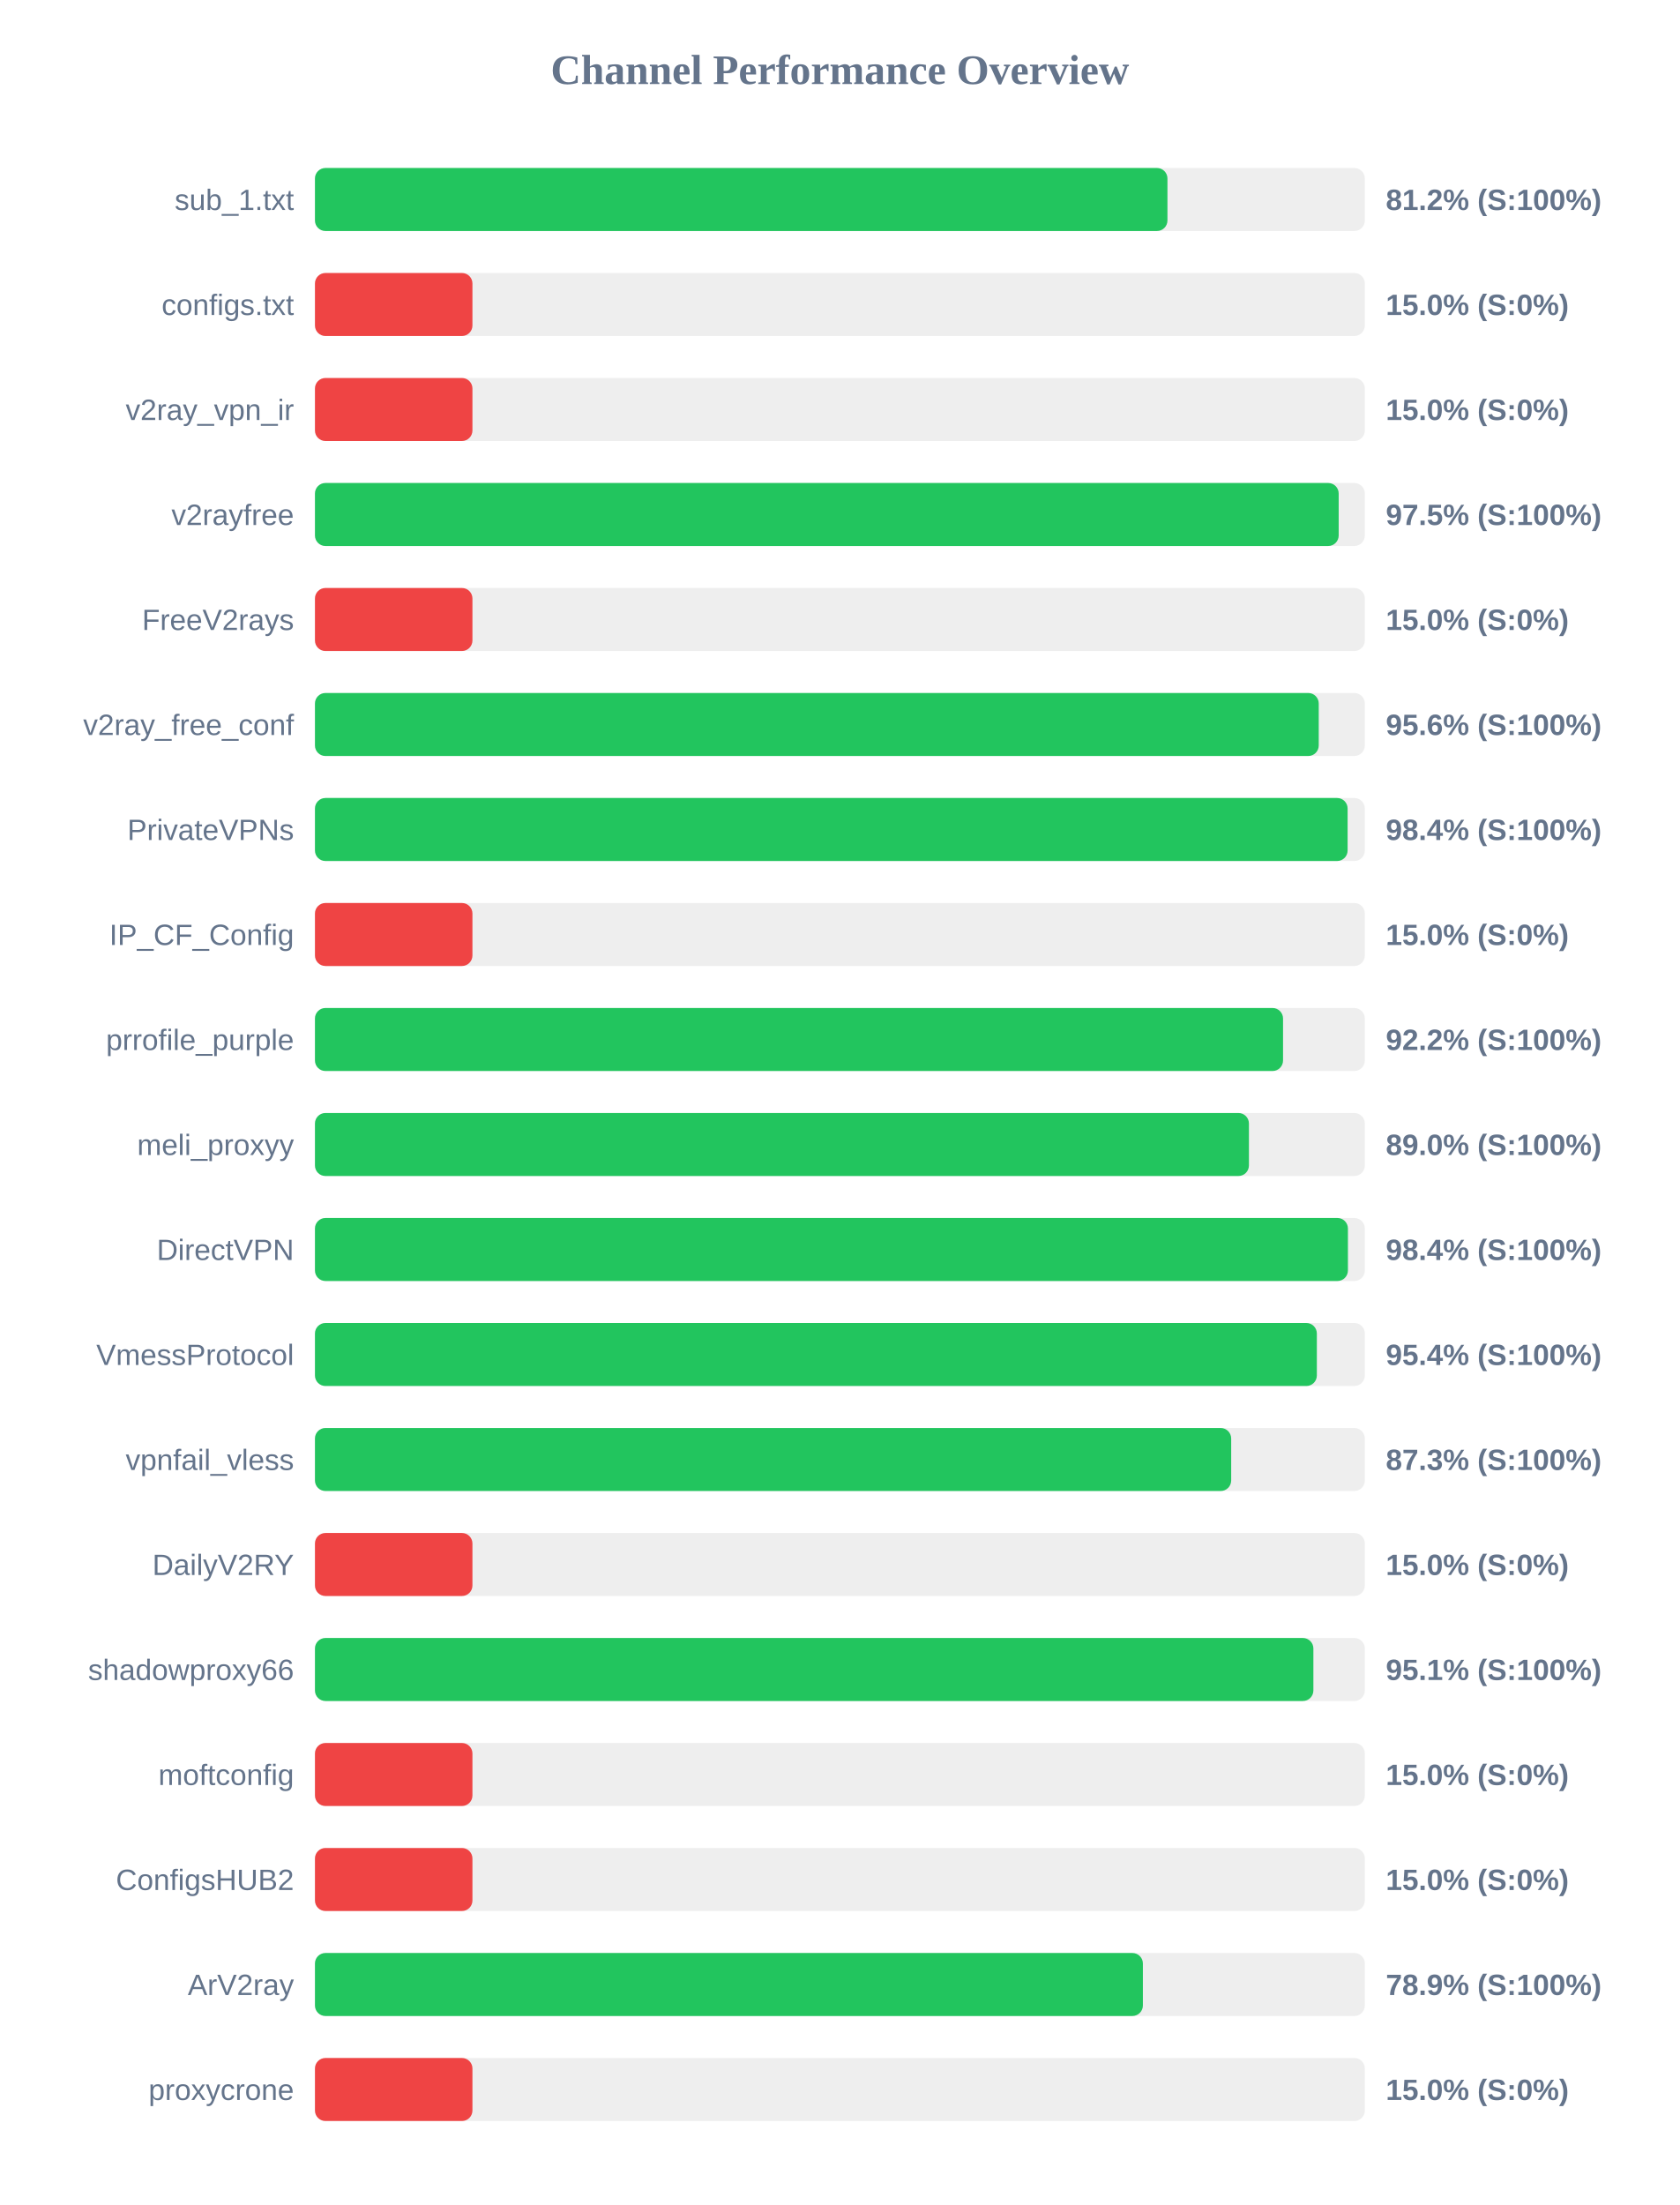
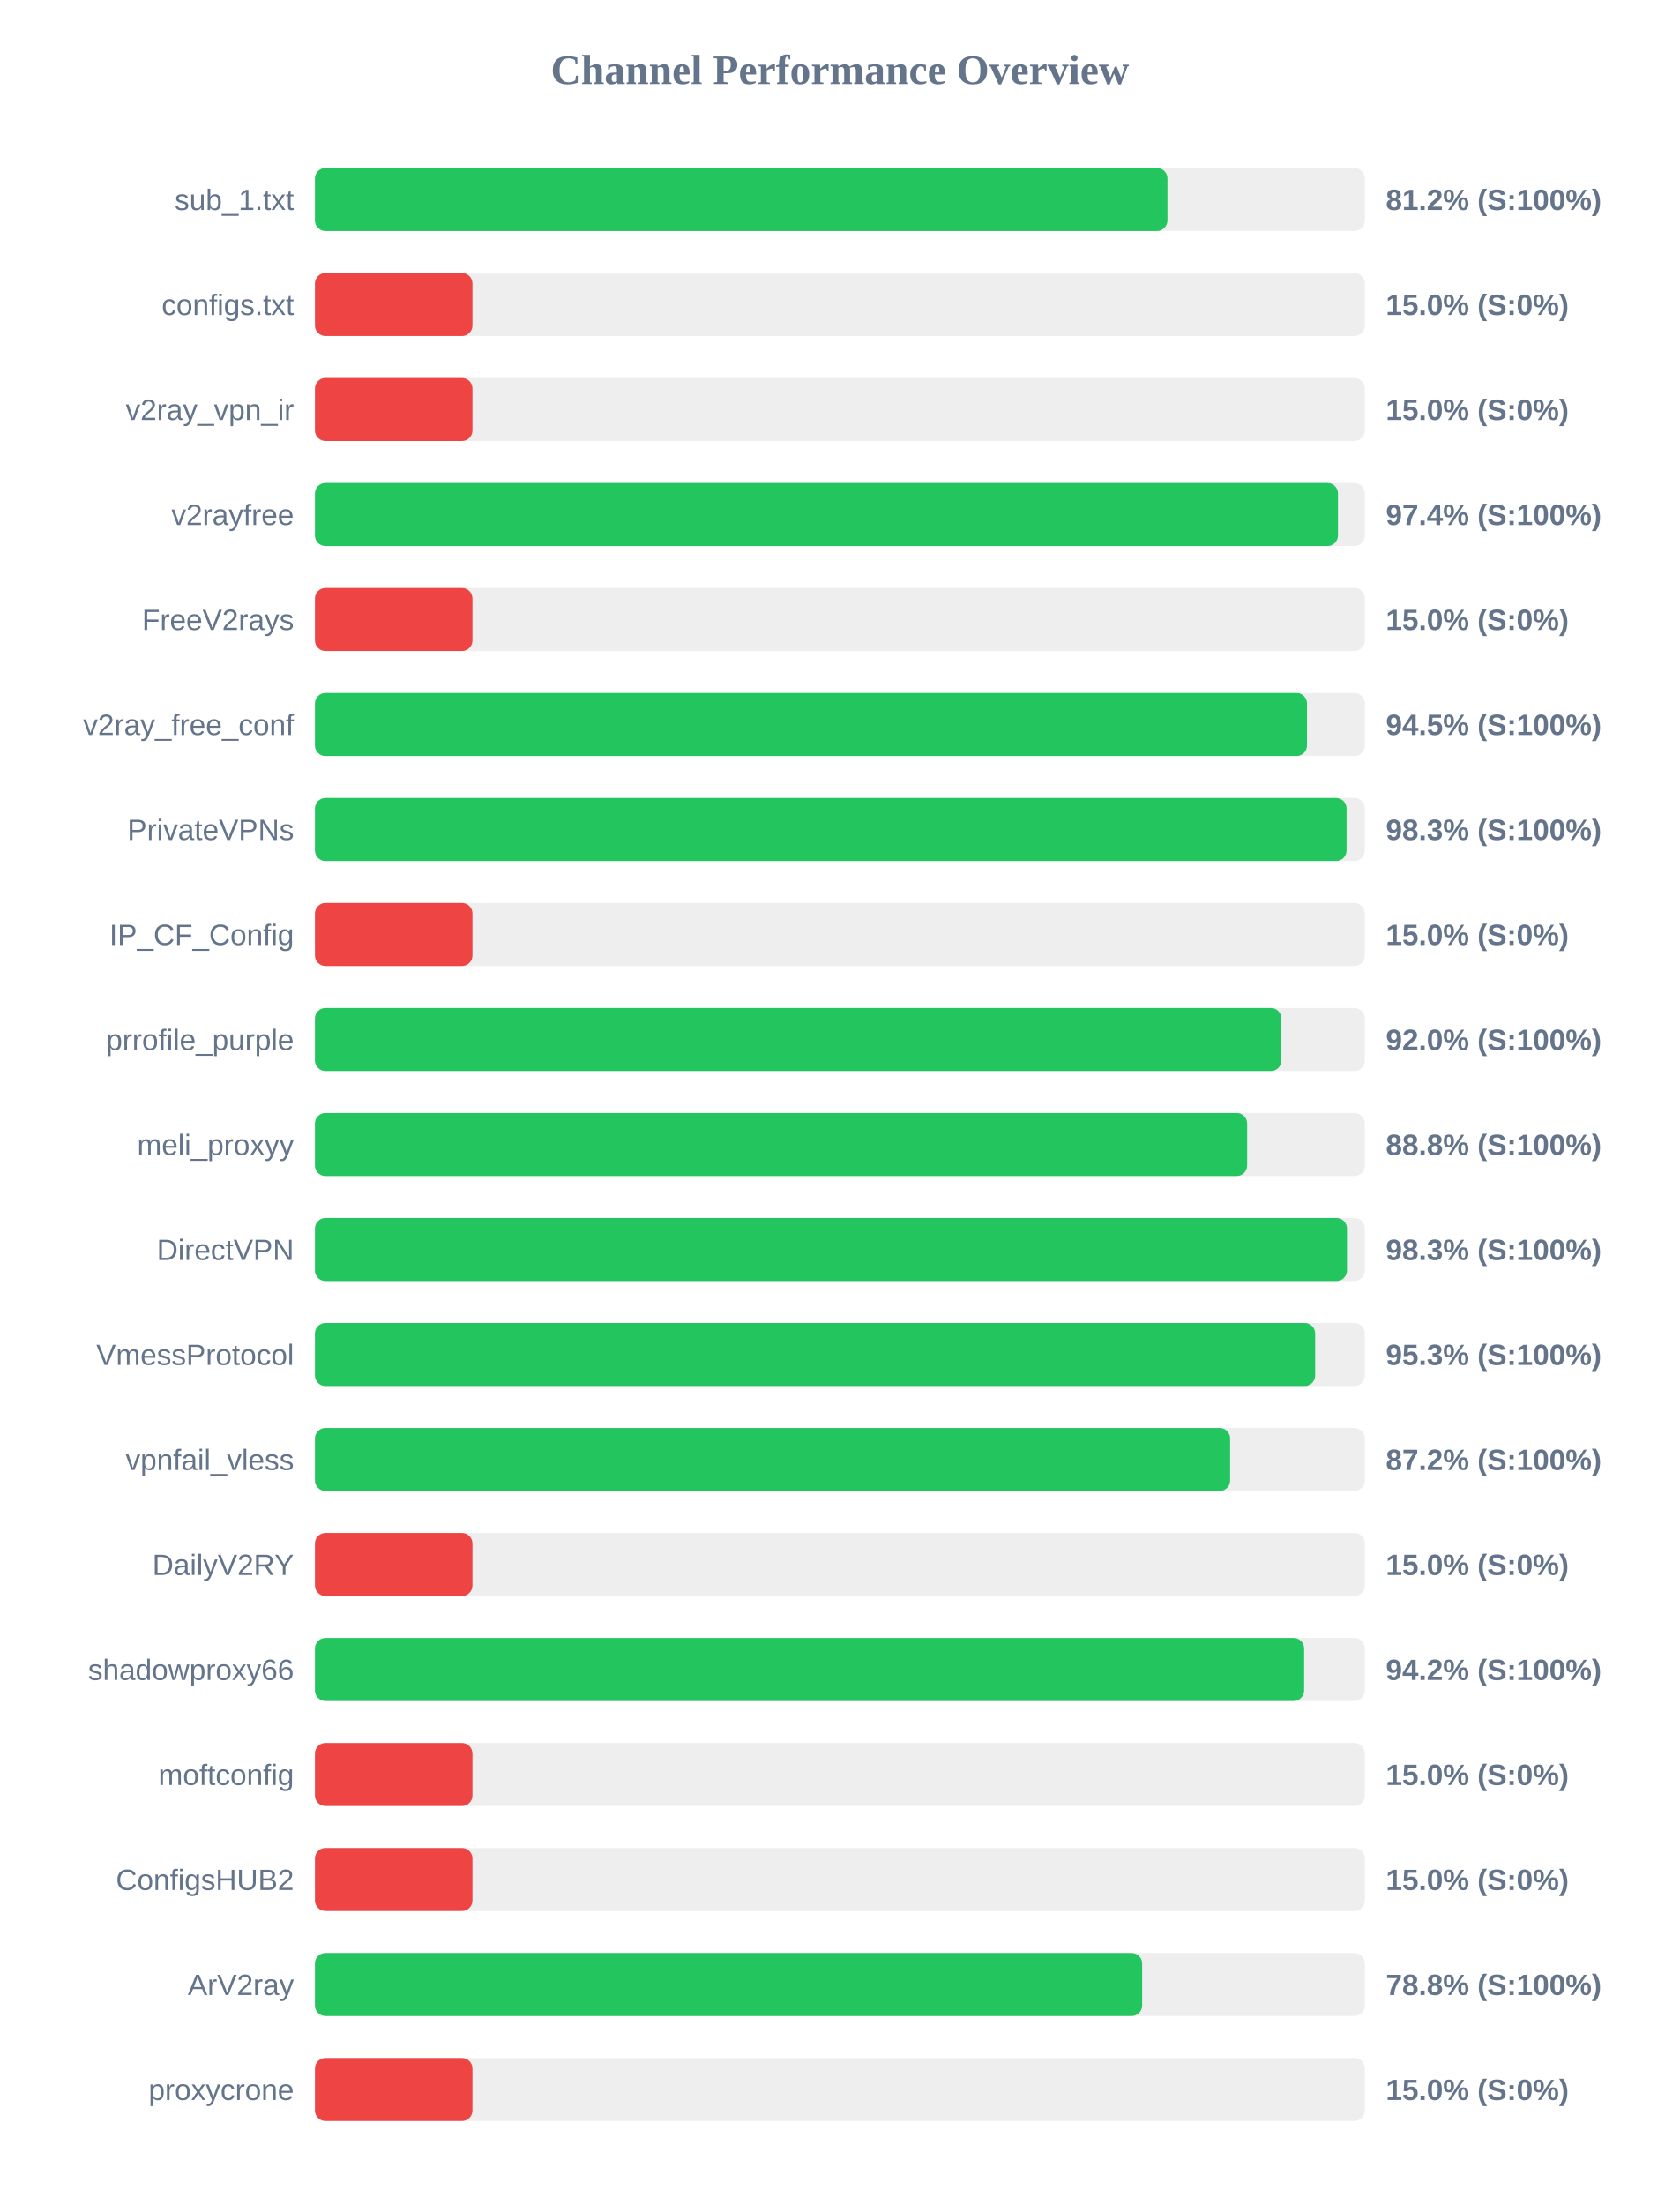
<svg xmlns="http://www.w3.org/2000/svg" width="800" height="1050" version="1.1">
  <style>
        .row { font: 14px Arial; fill: #64748b; }
        .score { font: bold 14px Arial; fill: #64748b; }
    </style>
  <text x="400" y="40" text-anchor="middle" font-size="20px" font-weight="bold" fill="#64748b">Channel Performance Overview</text>
  <rect x="150" y="80" width="500" height="30" fill="#eee" rx="5" />
  <rect x="150" y="80" width="406.0" height="30" fill="#22c55e" rx="5" />
  <text x="140" y="100" text-anchor="end" class="row">sub_1.txt</text>
  <text x="660" y="100" text-anchor="start" class="score">81.2% (S:100%)</text>
  <rect x="150" y="130" width="500" height="30" fill="#eee" rx="5" />
  <rect x="150" y="130" width="75.0" height="30" fill="#ef4444" rx="5" />
  <text x="140" y="150" text-anchor="end" class="row">configs.txt</text>
  <text x="660" y="150" text-anchor="start" class="score">15.0% (S:0%)</text>
  <rect x="150" y="180" width="500" height="30" fill="#eee" rx="5" />
  <rect x="150" y="180" width="75.0" height="30" fill="#ef4444" rx="5" />
  <text x="140" y="200" text-anchor="end" class="row">v2ray_vpn_ir</text>
  <text x="660" y="200" text-anchor="start" class="score">15.0% (S:0%)</text>
  <rect x="150" y="230" width="500" height="30" fill="#eee" rx="5" />
-   <rect x="150" y="230" width="487.55" height="30" fill="#22c55e" rx="5" />
+   <rect x="150" y="230" width="487.2" height="30" fill="#22c55e" rx="5" />
  <text x="140" y="250" text-anchor="end" class="row">v2rayfree</text>
-   <text x="660" y="250" text-anchor="start" class="score">97.5% (S:100%)</text>
+   <text x="660" y="250" text-anchor="start" class="score">97.4% (S:100%)</text>
  <rect x="150" y="280" width="500" height="30" fill="#eee" rx="5" />
  <rect x="150" y="280" width="75.0" height="30" fill="#ef4444" rx="5" />
  <text x="140" y="300" text-anchor="end" class="row">FreeV2rays</text>
  <text x="660" y="300" text-anchor="start" class="score">15.0% (S:0%)</text>
  <rect x="150" y="330" width="500" height="30" fill="#eee" rx="5" />
-   <rect x="150" y="330" width="478.05" height="30" fill="#22c55e" rx="5" />
+   <rect x="150" y="330" width="472.45" height="30" fill="#22c55e" rx="5" />
  <text x="140" y="350" text-anchor="end" class="row">v2ray_free_conf</text>
-   <text x="660" y="350" text-anchor="start" class="score">95.6% (S:100%)</text>
+   <text x="660" y="350" text-anchor="start" class="score">94.5% (S:100%)</text>
  <rect x="150" y="380" width="500" height="30" fill="#eee" rx="5" />
-   <rect x="150" y="380" width="491.8" height="30" fill="#22c55e" rx="5" />
+   <rect x="150" y="380" width="491.3" height="30" fill="#22c55e" rx="5" />
  <text x="140" y="400" text-anchor="end" class="row">PrivateVPNs</text>
-   <text x="660" y="400" text-anchor="start" class="score">98.4% (S:100%)</text>
+   <text x="660" y="400" text-anchor="start" class="score">98.3% (S:100%)</text>
  <rect x="150" y="430" width="500" height="30" fill="#eee" rx="5" />
  <rect x="150" y="430" width="75.0" height="30" fill="#ef4444" rx="5" />
  <text x="140" y="450" text-anchor="end" class="row">IP_CF_Config</text>
  <text x="660" y="450" text-anchor="start" class="score">15.0% (S:0%)</text>
  <rect x="150" y="480" width="500" height="30" fill="#eee" rx="5" />
-   <rect x="150" y="480" width="461.05" height="30" fill="#22c55e" rx="5" />
+   <rect x="150" y="480" width="460.25" height="30" fill="#22c55e" rx="5" />
  <text x="140" y="500" text-anchor="end" class="row">prrofile_purple</text>
-   <text x="660" y="500" text-anchor="start" class="score">92.2% (S:100%)</text>
+   <text x="660" y="500" text-anchor="start" class="score">92.0% (S:100%)</text>
  <rect x="150" y="530" width="500" height="30" fill="#eee" rx="5" />
-   <rect x="150" y="530" width="444.8" height="30" fill="#22c55e" rx="5" />
+   <rect x="150" y="530" width="443.95" height="30" fill="#22c55e" rx="5" />
  <text x="140" y="550" text-anchor="end" class="row">meli_proxyy</text>
-   <text x="660" y="550" text-anchor="start" class="score">89.0% (S:100%)</text>
+   <text x="660" y="550" text-anchor="start" class="score">88.8% (S:100%)</text>
  <rect x="150" y="580" width="500" height="30" fill="#eee" rx="5" />
-   <rect x="150" y="580" width="491.95" height="30" fill="#22c55e" rx="5" />
+   <rect x="150" y="580" width="491.5" height="30" fill="#22c55e" rx="5" />
  <text x="140" y="600" text-anchor="end" class="row">DirectVPN</text>
-   <text x="660" y="600" text-anchor="start" class="score">98.4% (S:100%)</text>
+   <text x="660" y="600" text-anchor="start" class="score">98.3% (S:100%)</text>
  <rect x="150" y="630" width="500" height="30" fill="#eee" rx="5" />
-   <rect x="150" y="630" width="477.15" height="30" fill="#22c55e" rx="5" />
+   <rect x="150" y="630" width="476.35" height="30" fill="#22c55e" rx="5" />
  <text x="140" y="650" text-anchor="end" class="row">VmessProtocol</text>
-   <text x="660" y="650" text-anchor="start" class="score">95.4% (S:100%)</text>
+   <text x="660" y="650" text-anchor="start" class="score">95.3% (S:100%)</text>
  <rect x="150" y="680" width="500" height="30" fill="#eee" rx="5" />
-   <rect x="150" y="680" width="436.35" height="30" fill="#22c55e" rx="5" />
+   <rect x="150" y="680" width="435.85" height="30" fill="#22c55e" rx="5" />
  <text x="140" y="700" text-anchor="end" class="row">vpnfail_vless</text>
-   <text x="660" y="700" text-anchor="start" class="score">87.3% (S:100%)</text>
+   <text x="660" y="700" text-anchor="start" class="score">87.2% (S:100%)</text>
  <rect x="150" y="730" width="500" height="30" fill="#eee" rx="5" />
  <rect x="150" y="730" width="75.0" height="30" fill="#ef4444" rx="5" />
  <text x="140" y="750" text-anchor="end" class="row">DailyV2RY</text>
  <text x="660" y="750" text-anchor="start" class="score">15.0% (S:0%)</text>
  <rect x="150" y="780" width="500" height="30" fill="#eee" rx="5" />
-   <rect x="150" y="780" width="475.5" height="30" fill="#22c55e" rx="5" />
+   <rect x="150" y="780" width="471.1" height="30" fill="#22c55e" rx="5" />
  <text x="140" y="800" text-anchor="end" class="row">shadowproxy66</text>
-   <text x="660" y="800" text-anchor="start" class="score">95.1% (S:100%)</text>
+   <text x="660" y="800" text-anchor="start" class="score">94.2% (S:100%)</text>
  <rect x="150" y="830" width="500" height="30" fill="#eee" rx="5" />
  <rect x="150" y="830" width="75.0" height="30" fill="#ef4444" rx="5" />
  <text x="140" y="850" text-anchor="end" class="row">moftconfig</text>
  <text x="660" y="850" text-anchor="start" class="score">15.0% (S:0%)</text>
  <rect x="150" y="880" width="500" height="30" fill="#eee" rx="5" />
  <rect x="150" y="880" width="75.0" height="30" fill="#ef4444" rx="5" />
  <text x="140" y="900" text-anchor="end" class="row">ConfigsHUB2</text>
  <text x="660" y="900" text-anchor="start" class="score">15.0% (S:0%)</text>
  <rect x="150" y="930" width="500" height="30" fill="#eee" rx="5" />
-   <rect x="150" y="930" width="394.3" height="30" fill="#22c55e" rx="5" />
+   <rect x="150" y="930" width="393.95" height="30" fill="#22c55e" rx="5" />
  <text x="140" y="950" text-anchor="end" class="row">ArV2ray</text>
-   <text x="660" y="950" text-anchor="start" class="score">78.9% (S:100%)</text>
+   <text x="660" y="950" text-anchor="start" class="score">78.8% (S:100%)</text>
  <rect x="150" y="980" width="500" height="30" fill="#eee" rx="5" />
  <rect x="150" y="980" width="75.0" height="30" fill="#ef4444" rx="5" />
  <text x="140" y="1000" text-anchor="end" class="row">proxycrone</text>
  <text x="660" y="1000" text-anchor="start" class="score">15.0% (S:0%)</text>
</svg>
